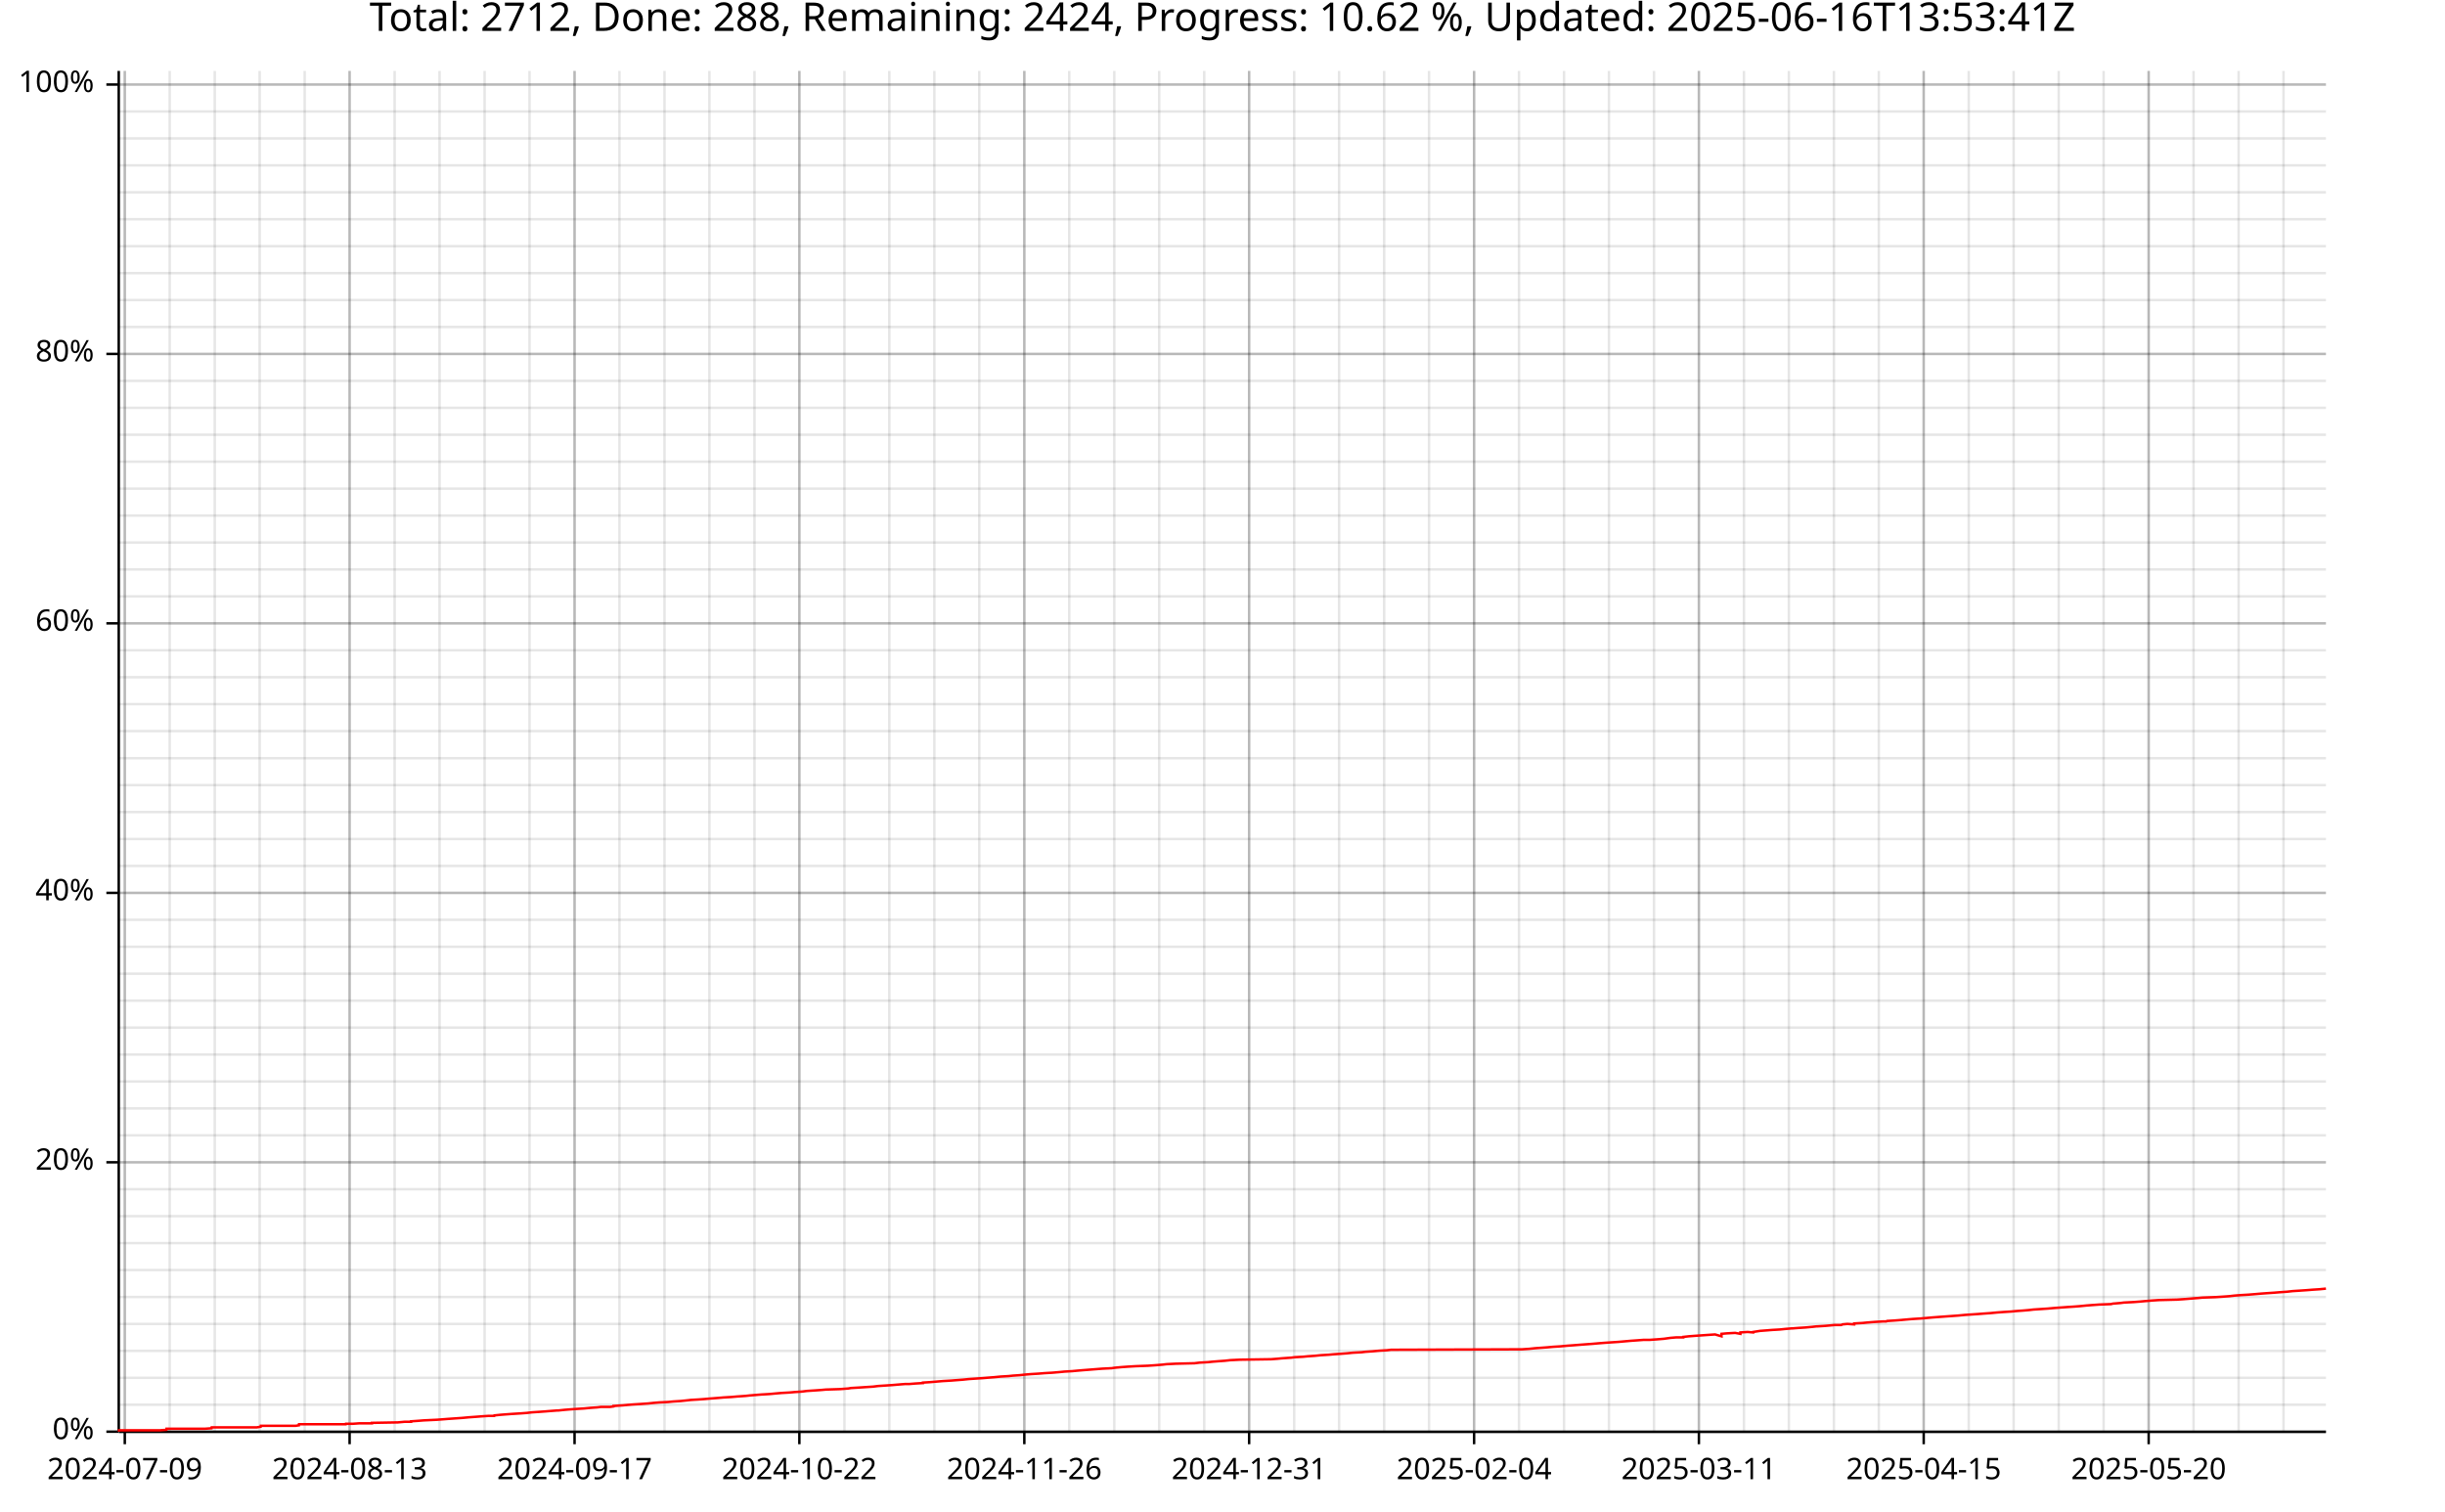
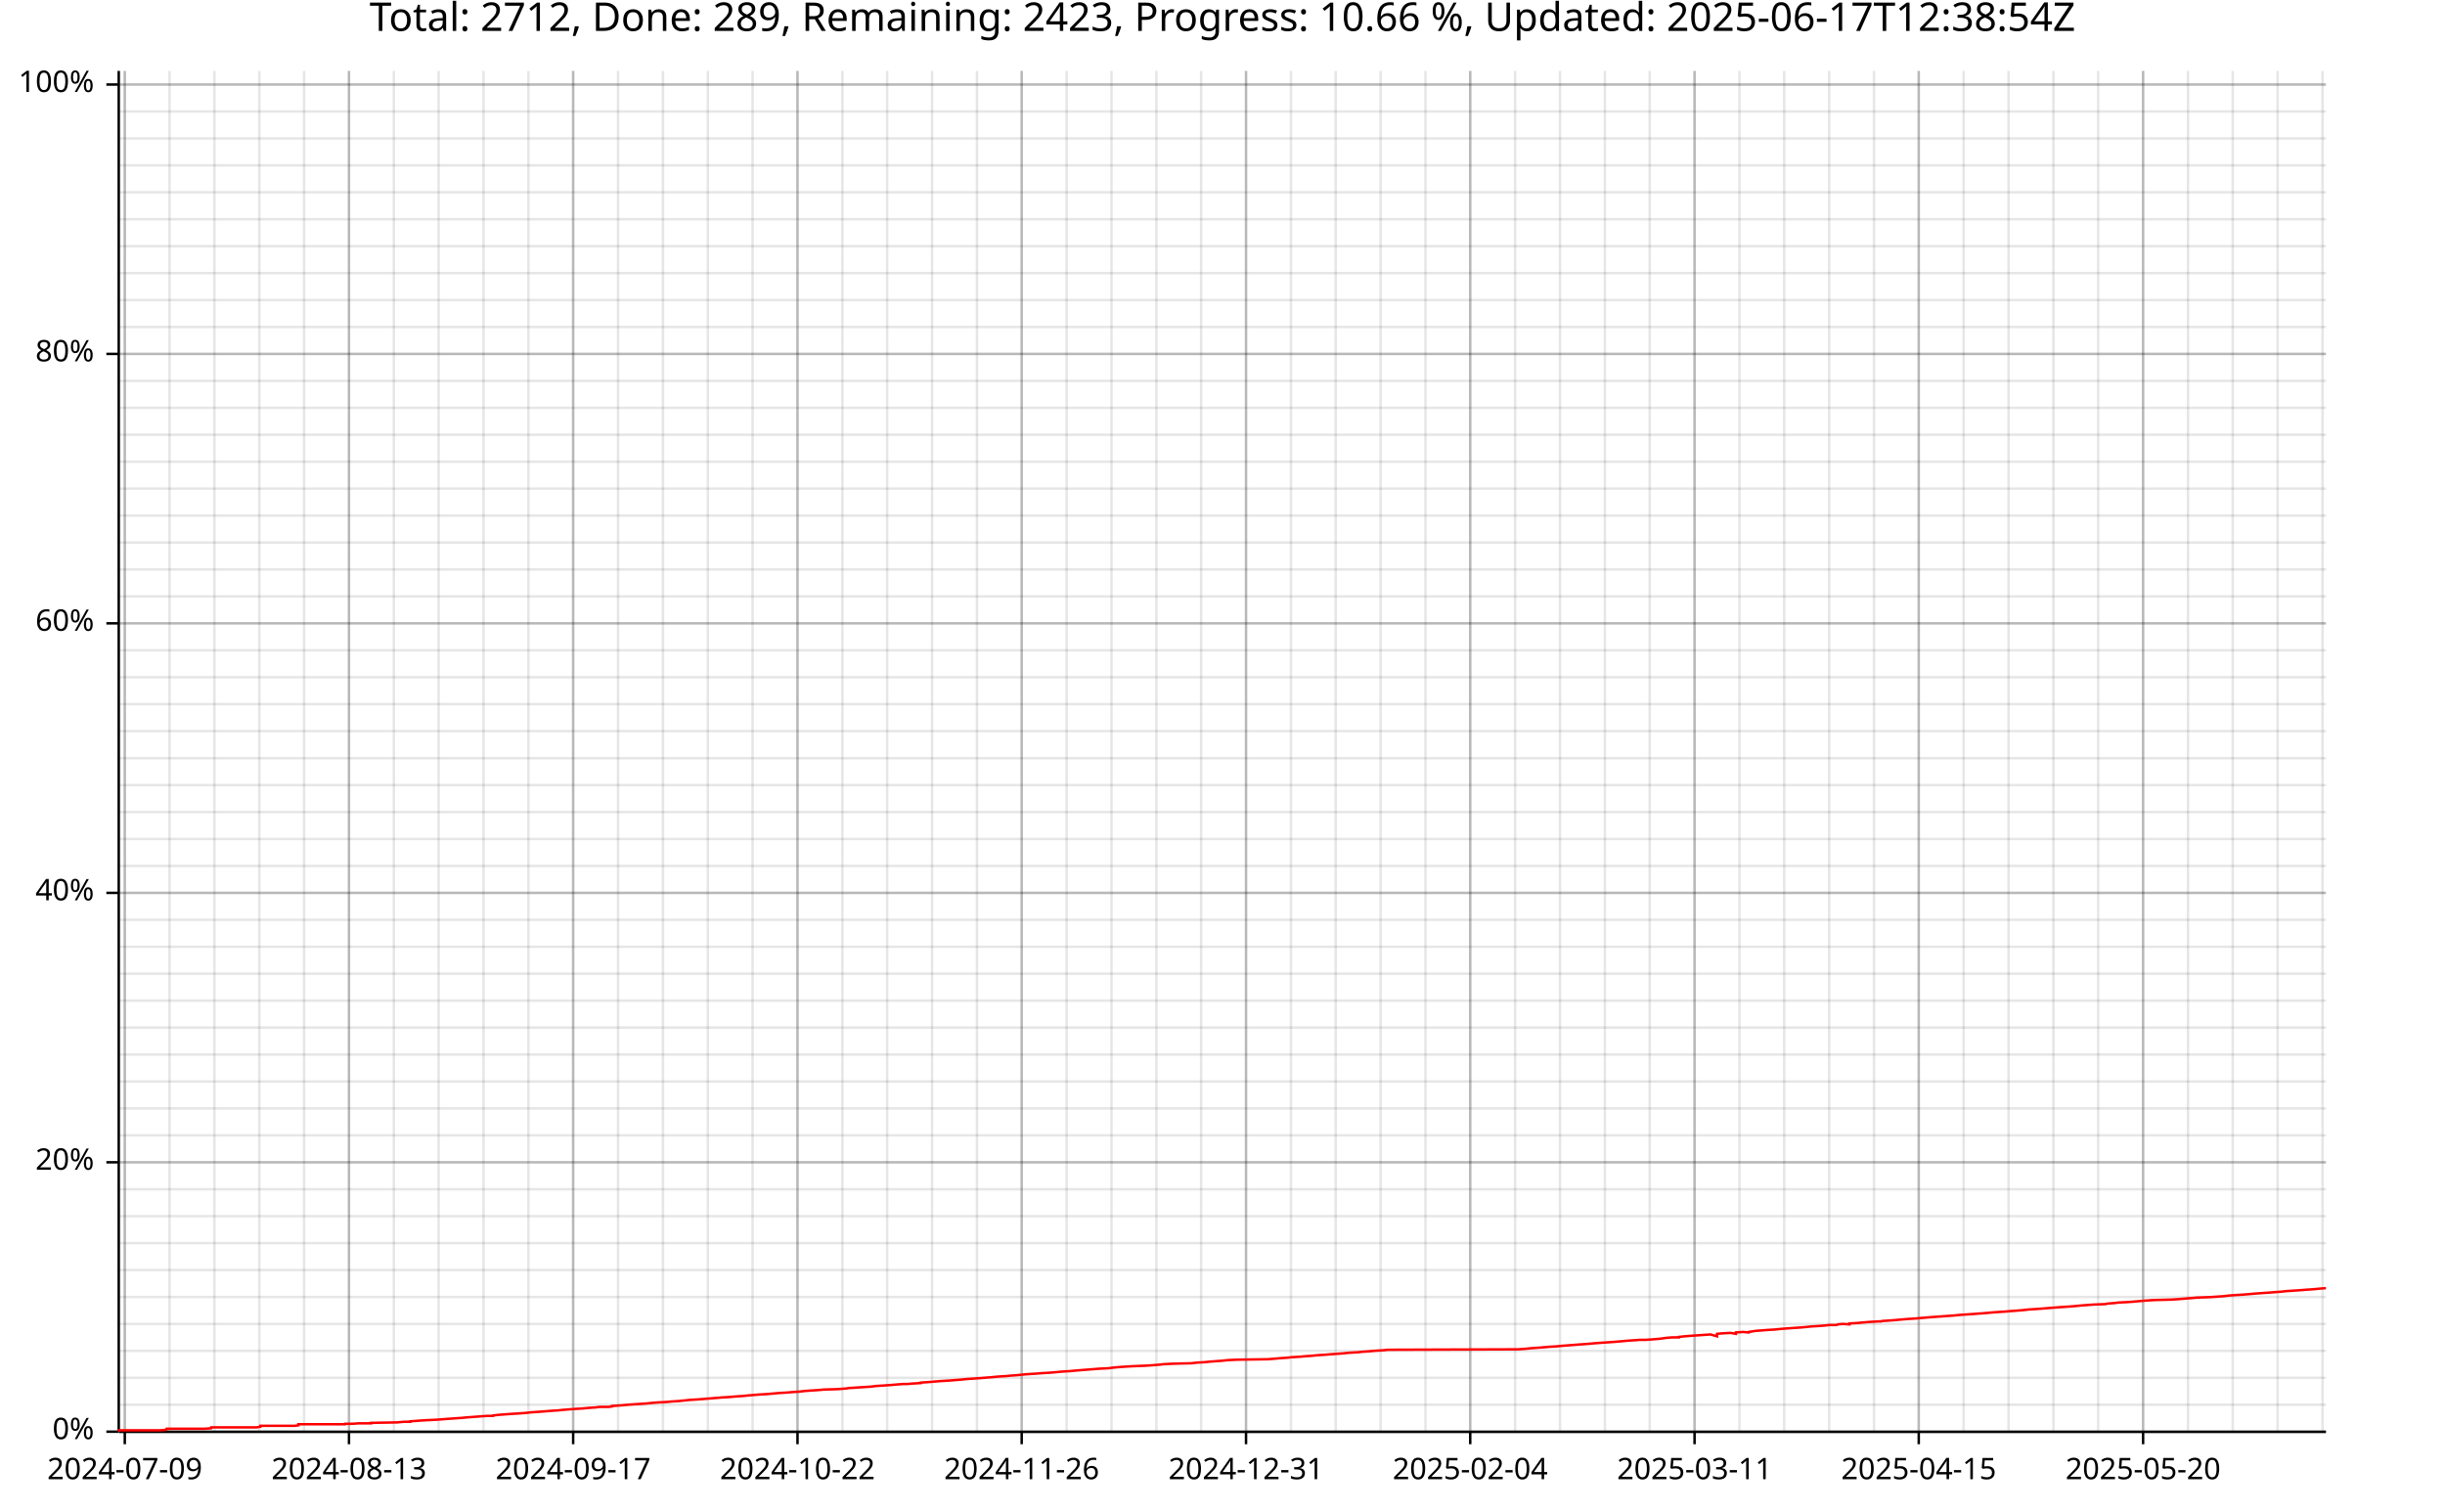
<svg xmlns="http://www.w3.org/2000/svg" width="987" height="610" viewBox="0 0 15792 9760">
  <text x="7896" y="5" dy="0.76em" text-anchor="middle" font-family="sans-serif" font-size="256" opacity="1" fill="#000000">
- Total: 2712, Done: 288, Remaining: 2424, Progress: 10.62 %, Updated: 2025-06-16T13:53:41Z
+ Total: 2712, Done: 289, Remaining: 2423, Progress: 10.66 %, Updated: 2025-06-17T12:38:54Z
</text>
  <line opacity="0.1" stroke="#000000" stroke-width="16" x1="806" y1="9247" x2="806" y2="458" />
-   <line opacity="0.1" stroke="#000000" stroke-width="16" x1="1096" y1="9247" x2="1096" y2="458" />
-   <line opacity="0.1" stroke="#000000" stroke-width="16" x1="1387" y1="9247" x2="1387" y2="458" />
-   <line opacity="0.1" stroke="#000000" stroke-width="16" x1="1677" y1="9247" x2="1677" y2="458" />
-   <line opacity="0.1" stroke="#000000" stroke-width="16" x1="1968" y1="9247" x2="1968" y2="458" />
-   <line opacity="0.1" stroke="#000000" stroke-width="16" x1="2258" y1="9247" x2="2258" y2="458" />
-   <line opacity="0.1" stroke="#000000" stroke-width="16" x1="2549" y1="9247" x2="2549" y2="458" />
-   <line opacity="0.1" stroke="#000000" stroke-width="16" x1="2839" y1="9247" x2="2839" y2="458" />
-   <line opacity="0.1" stroke="#000000" stroke-width="16" x1="3130" y1="9247" x2="3130" y2="458" />
-   <line opacity="0.1" stroke="#000000" stroke-width="16" x1="3420" y1="9247" x2="3420" y2="458" />
-   <line opacity="0.1" stroke="#000000" stroke-width="16" x1="3711" y1="9247" x2="3711" y2="458" />
-   <line opacity="0.1" stroke="#000000" stroke-width="16" x1="4001" y1="9247" x2="4001" y2="458" />
-   <line opacity="0.1" stroke="#000000" stroke-width="16" x1="4292" y1="9247" x2="4292" y2="458" />
-   <line opacity="0.1" stroke="#000000" stroke-width="16" x1="4582" y1="9247" x2="4582" y2="458" />
-   <line opacity="0.1" stroke="#000000" stroke-width="16" x1="4873" y1="9247" x2="4873" y2="458" />
-   <line opacity="0.1" stroke="#000000" stroke-width="16" x1="5163" y1="9247" x2="5163" y2="458" />
-   <line opacity="0.1" stroke="#000000" stroke-width="16" x1="5454" y1="9247" x2="5454" y2="458" />
-   <line opacity="0.1" stroke="#000000" stroke-width="16" x1="5744" y1="9247" x2="5744" y2="458" />
-   <line opacity="0.1" stroke="#000000" stroke-width="16" x1="6035" y1="9247" x2="6035" y2="458" />
-   <line opacity="0.1" stroke="#000000" stroke-width="16" x1="6325" y1="9247" x2="6325" y2="458" />
-   <line opacity="0.1" stroke="#000000" stroke-width="16" x1="6616" y1="9247" x2="6616" y2="458" />
-   <line opacity="0.1" stroke="#000000" stroke-width="16" x1="6906" y1="9247" x2="6906" y2="458" />
-   <line opacity="0.1" stroke="#000000" stroke-width="16" x1="7197" y1="9247" x2="7197" y2="458" />
-   <line opacity="0.1" stroke="#000000" stroke-width="16" x1="7487" y1="9247" x2="7487" y2="458" />
-   <line opacity="0.1" stroke="#000000" stroke-width="16" x1="7778" y1="9247" x2="7778" y2="458" />
-   <line opacity="0.1" stroke="#000000" stroke-width="16" x1="8068" y1="9247" x2="8068" y2="458" />
-   <line opacity="0.1" stroke="#000000" stroke-width="16" x1="8359" y1="9247" x2="8359" y2="458" />
-   <line opacity="0.1" stroke="#000000" stroke-width="16" x1="8649" y1="9247" x2="8649" y2="458" />
-   <line opacity="0.1" stroke="#000000" stroke-width="16" x1="8940" y1="9247" x2="8940" y2="458" />
-   <line opacity="0.1" stroke="#000000" stroke-width="16" x1="9230" y1="9247" x2="9230" y2="458" />
-   <line opacity="0.1" stroke="#000000" stroke-width="16" x1="9521" y1="9247" x2="9521" y2="458" />
-   <line opacity="0.1" stroke="#000000" stroke-width="16" x1="9811" y1="9247" x2="9811" y2="458" />
-   <line opacity="0.1" stroke="#000000" stroke-width="16" x1="10102" y1="9247" x2="10102" y2="458" />
-   <line opacity="0.1" stroke="#000000" stroke-width="16" x1="10392" y1="9247" x2="10392" y2="458" />
-   <line opacity="0.1" stroke="#000000" stroke-width="16" x1="10683" y1="9247" x2="10683" y2="458" />
-   <line opacity="0.1" stroke="#000000" stroke-width="16" x1="10973" y1="9247" x2="10973" y2="458" />
-   <line opacity="0.1" stroke="#000000" stroke-width="16" x1="11264" y1="9247" x2="11264" y2="458" />
-   <line opacity="0.1" stroke="#000000" stroke-width="16" x1="11554" y1="9247" x2="11554" y2="458" />
-   <line opacity="0.1" stroke="#000000" stroke-width="16" x1="11845" y1="9247" x2="11845" y2="458" />
-   <line opacity="0.1" stroke="#000000" stroke-width="16" x1="12135" y1="9247" x2="12135" y2="458" />
-   <line opacity="0.1" stroke="#000000" stroke-width="16" x1="12425" y1="9247" x2="12425" y2="458" />
-   <line opacity="0.1" stroke="#000000" stroke-width="16" x1="12716" y1="9247" x2="12716" y2="458" />
-   <line opacity="0.1" stroke="#000000" stroke-width="16" x1="13006" y1="9247" x2="13006" y2="458" />
-   <line opacity="0.1" stroke="#000000" stroke-width="16" x1="13297" y1="9247" x2="13297" y2="458" />
-   <line opacity="0.1" stroke="#000000" stroke-width="16" x1="13587" y1="9247" x2="13587" y2="458" />
-   <line opacity="0.1" stroke="#000000" stroke-width="16" x1="13878" y1="9247" x2="13878" y2="458" />
-   <line opacity="0.1" stroke="#000000" stroke-width="16" x1="14168" y1="9247" x2="14168" y2="458" />
-   <line opacity="0.1" stroke="#000000" stroke-width="16" x1="14459" y1="9247" x2="14459" y2="458" />
-   <line opacity="0.1" stroke="#000000" stroke-width="16" x1="14749" y1="9247" x2="14749" y2="458" />
+   <line opacity="0.1" stroke="#000000" stroke-width="16" x1="1095" y1="9247" x2="1095" y2="458" />
+   <line opacity="0.1" stroke="#000000" stroke-width="16" x1="1385" y1="9247" x2="1385" y2="458" />
+   <line opacity="0.1" stroke="#000000" stroke-width="16" x1="1675" y1="9247" x2="1675" y2="458" />
+   <line opacity="0.1" stroke="#000000" stroke-width="16" x1="1964" y1="9247" x2="1964" y2="458" />
+   <line opacity="0.1" stroke="#000000" stroke-width="16" x1="2254" y1="9247" x2="2254" y2="458" />
+   <line opacity="0.1" stroke="#000000" stroke-width="16" x1="2544" y1="9247" x2="2544" y2="458" />
+   <line opacity="0.1" stroke="#000000" stroke-width="16" x1="2833" y1="9247" x2="2833" y2="458" />
+   <line opacity="0.1" stroke="#000000" stroke-width="16" x1="3123" y1="9247" x2="3123" y2="458" />
+   <line opacity="0.1" stroke="#000000" stroke-width="16" x1="3413" y1="9247" x2="3413" y2="458" />
+   <line opacity="0.1" stroke="#000000" stroke-width="16" x1="3702" y1="9247" x2="3702" y2="458" />
+   <line opacity="0.1" stroke="#000000" stroke-width="16" x1="3992" y1="9247" x2="3992" y2="458" />
+   <line opacity="0.1" stroke="#000000" stroke-width="16" x1="4282" y1="9247" x2="4282" y2="458" />
+   <line opacity="0.1" stroke="#000000" stroke-width="16" x1="4572" y1="9247" x2="4572" y2="458" />
+   <line opacity="0.1" stroke="#000000" stroke-width="16" x1="4861" y1="9247" x2="4861" y2="458" />
+   <line opacity="0.1" stroke="#000000" stroke-width="16" x1="5151" y1="9247" x2="5151" y2="458" />
+   <line opacity="0.1" stroke="#000000" stroke-width="16" x1="5441" y1="9247" x2="5441" y2="458" />
+   <line opacity="0.1" stroke="#000000" stroke-width="16" x1="5730" y1="9247" x2="5730" y2="458" />
+   <line opacity="0.1" stroke="#000000" stroke-width="16" x1="6020" y1="9247" x2="6020" y2="458" />
+   <line opacity="0.1" stroke="#000000" stroke-width="16" x1="6310" y1="9247" x2="6310" y2="458" />
+   <line opacity="0.1" stroke="#000000" stroke-width="16" x1="6599" y1="9247" x2="6599" y2="458" />
+   <line opacity="0.1" stroke="#000000" stroke-width="16" x1="6889" y1="9247" x2="6889" y2="458" />
+   <line opacity="0.1" stroke="#000000" stroke-width="16" x1="7179" y1="9247" x2="7179" y2="458" />
+   <line opacity="0.1" stroke="#000000" stroke-width="16" x1="7469" y1="9247" x2="7469" y2="458" />
+   <line opacity="0.1" stroke="#000000" stroke-width="16" x1="7758" y1="9247" x2="7758" y2="458" />
+   <line opacity="0.1" stroke="#000000" stroke-width="16" x1="8048" y1="9247" x2="8048" y2="458" />
+   <line opacity="0.1" stroke="#000000" stroke-width="16" x1="8338" y1="9247" x2="8338" y2="458" />
+   <line opacity="0.1" stroke="#000000" stroke-width="16" x1="8627" y1="9247" x2="8627" y2="458" />
+   <line opacity="0.1" stroke="#000000" stroke-width="16" x1="8917" y1="9247" x2="8917" y2="458" />
+   <line opacity="0.1" stroke="#000000" stroke-width="16" x1="9207" y1="9247" x2="9207" y2="458" />
+   <line opacity="0.1" stroke="#000000" stroke-width="16" x1="9496" y1="9247" x2="9496" y2="458" />
+   <line opacity="0.1" stroke="#000000" stroke-width="16" x1="9786" y1="9247" x2="9786" y2="458" />
+   <line opacity="0.1" stroke="#000000" stroke-width="16" x1="10076" y1="9247" x2="10076" y2="458" />
+   <line opacity="0.1" stroke="#000000" stroke-width="16" x1="10366" y1="9247" x2="10366" y2="458" />
+   <line opacity="0.1" stroke="#000000" stroke-width="16" x1="10655" y1="9247" x2="10655" y2="458" />
+   <line opacity="0.1" stroke="#000000" stroke-width="16" x1="10945" y1="9247" x2="10945" y2="458" />
+   <line opacity="0.1" stroke="#000000" stroke-width="16" x1="11235" y1="9247" x2="11235" y2="458" />
+   <line opacity="0.1" stroke="#000000" stroke-width="16" x1="11524" y1="9247" x2="11524" y2="458" />
+   <line opacity="0.1" stroke="#000000" stroke-width="16" x1="11814" y1="9247" x2="11814" y2="458" />
+   <line opacity="0.1" stroke="#000000" stroke-width="16" x1="12104" y1="9247" x2="12104" y2="458" />
+   <line opacity="0.1" stroke="#000000" stroke-width="16" x1="12393" y1="9247" x2="12393" y2="458" />
+   <line opacity="0.1" stroke="#000000" stroke-width="16" x1="12683" y1="9247" x2="12683" y2="458" />
+   <line opacity="0.1" stroke="#000000" stroke-width="16" x1="12973" y1="9247" x2="12973" y2="458" />
+   <line opacity="0.1" stroke="#000000" stroke-width="16" x1="13263" y1="9247" x2="13263" y2="458" />
+   <line opacity="0.1" stroke="#000000" stroke-width="16" x1="13552" y1="9247" x2="13552" y2="458" />
+   <line opacity="0.1" stroke="#000000" stroke-width="16" x1="13842" y1="9247" x2="13842" y2="458" />
+   <line opacity="0.1" stroke="#000000" stroke-width="16" x1="14132" y1="9247" x2="14132" y2="458" />
+   <line opacity="0.1" stroke="#000000" stroke-width="16" x1="14421" y1="9247" x2="14421" y2="458" />
+   <line opacity="0.1" stroke="#000000" stroke-width="16" x1="14711" y1="9247" x2="14711" y2="458" />
+   <line opacity="0.1" stroke="#000000" stroke-width="16" x1="15001" y1="9247" x2="15001" y2="458" />
  <line opacity="0.1" stroke="#000000" stroke-width="16" x1="768" y1="9247" x2="15023" y2="9247" />
  <line opacity="0.1" stroke="#000000" stroke-width="16" x1="768" y1="9073" x2="15023" y2="9073" />
  <line opacity="0.1" stroke="#000000" stroke-width="16" x1="768" y1="8899" x2="15023" y2="8899" />
  <line opacity="0.1" stroke="#000000" stroke-width="16" x1="768" y1="8725" x2="15023" y2="8725" />
  <line opacity="0.1" stroke="#000000" stroke-width="16" x1="768" y1="8551" x2="15023" y2="8551" />
  <line opacity="0.1" stroke="#000000" stroke-width="16" x1="768" y1="8377" x2="15023" y2="8377" />
  <line opacity="0.1" stroke="#000000" stroke-width="16" x1="768" y1="8203" x2="15023" y2="8203" />
  <line opacity="0.1" stroke="#000000" stroke-width="16" x1="768" y1="8029" x2="15023" y2="8029" />
  <line opacity="0.1" stroke="#000000" stroke-width="16" x1="768" y1="7855" x2="15023" y2="7855" />
  <line opacity="0.1" stroke="#000000" stroke-width="16" x1="768" y1="7681" x2="15023" y2="7681" />
  <line opacity="0.1" stroke="#000000" stroke-width="16" x1="768" y1="7507" x2="15023" y2="7507" />
  <line opacity="0.1" stroke="#000000" stroke-width="16" x1="768" y1="7333" x2="15023" y2="7333" />
  <line opacity="0.1" stroke="#000000" stroke-width="16" x1="768" y1="7159" x2="15023" y2="7159" />
  <line opacity="0.1" stroke="#000000" stroke-width="16" x1="768" y1="6985" x2="15023" y2="6985" />
  <line opacity="0.1" stroke="#000000" stroke-width="16" x1="768" y1="6811" x2="15023" y2="6811" />
  <line opacity="0.1" stroke="#000000" stroke-width="16" x1="768" y1="6637" x2="15023" y2="6637" />
  <line opacity="0.1" stroke="#000000" stroke-width="16" x1="768" y1="6463" x2="15023" y2="6463" />
  <line opacity="0.1" stroke="#000000" stroke-width="16" x1="768" y1="6289" x2="15023" y2="6289" />
  <line opacity="0.1" stroke="#000000" stroke-width="16" x1="768" y1="6115" x2="15023" y2="6115" />
  <line opacity="0.1" stroke="#000000" stroke-width="16" x1="768" y1="5941" x2="15023" y2="5941" />
  <line opacity="0.1" stroke="#000000" stroke-width="16" x1="768" y1="5767" x2="15023" y2="5767" />
  <line opacity="0.1" stroke="#000000" stroke-width="16" x1="768" y1="5593" x2="15023" y2="5593" />
  <line opacity="0.1" stroke="#000000" stroke-width="16" x1="768" y1="5419" x2="15023" y2="5419" />
  <line opacity="0.1" stroke="#000000" stroke-width="16" x1="768" y1="5245" x2="15023" y2="5245" />
  <line opacity="0.1" stroke="#000000" stroke-width="16" x1="768" y1="5071" x2="15023" y2="5071" />
  <line opacity="0.1" stroke="#000000" stroke-width="16" x1="768" y1="4897" x2="15023" y2="4897" />
  <line opacity="0.1" stroke="#000000" stroke-width="16" x1="768" y1="4722" x2="15023" y2="4722" />
  <line opacity="0.1" stroke="#000000" stroke-width="16" x1="768" y1="4548" x2="15023" y2="4548" />
  <line opacity="0.1" stroke="#000000" stroke-width="16" x1="768" y1="4374" x2="15023" y2="4374" />
  <line opacity="0.1" stroke="#000000" stroke-width="16" x1="768" y1="4200" x2="15023" y2="4200" />
  <line opacity="0.1" stroke="#000000" stroke-width="16" x1="768" y1="4026" x2="15023" y2="4026" />
  <line opacity="0.1" stroke="#000000" stroke-width="16" x1="768" y1="3852" x2="15023" y2="3852" />
  <line opacity="0.1" stroke="#000000" stroke-width="16" x1="768" y1="3678" x2="15023" y2="3678" />
  <line opacity="0.1" stroke="#000000" stroke-width="16" x1="768" y1="3504" x2="15023" y2="3504" />
  <line opacity="0.1" stroke="#000000" stroke-width="16" x1="768" y1="3330" x2="15023" y2="3330" />
  <line opacity="0.1" stroke="#000000" stroke-width="16" x1="768" y1="3156" x2="15023" y2="3156" />
  <line opacity="0.1" stroke="#000000" stroke-width="16" x1="768" y1="2982" x2="15023" y2="2982" />
  <line opacity="0.1" stroke="#000000" stroke-width="16" x1="768" y1="2808" x2="15023" y2="2808" />
  <line opacity="0.1" stroke="#000000" stroke-width="16" x1="768" y1="2634" x2="15023" y2="2634" />
  <line opacity="0.1" stroke="#000000" stroke-width="16" x1="768" y1="2460" x2="15023" y2="2460" />
  <line opacity="0.1" stroke="#000000" stroke-width="16" x1="768" y1="2286" x2="15023" y2="2286" />
  <line opacity="0.1" stroke="#000000" stroke-width="16" x1="768" y1="2112" x2="15023" y2="2112" />
  <line opacity="0.1" stroke="#000000" stroke-width="16" x1="768" y1="1938" x2="15023" y2="1938" />
  <line opacity="0.1" stroke="#000000" stroke-width="16" x1="768" y1="1764" x2="15023" y2="1764" />
  <line opacity="0.1" stroke="#000000" stroke-width="16" x1="768" y1="1590" x2="15023" y2="1590" />
  <line opacity="0.1" stroke="#000000" stroke-width="16" x1="768" y1="1416" x2="15023" y2="1416" />
  <line opacity="0.1" stroke="#000000" stroke-width="16" x1="768" y1="1242" x2="15023" y2="1242" />
  <line opacity="0.1" stroke="#000000" stroke-width="16" x1="768" y1="1068" x2="15023" y2="1068" />
  <line opacity="0.1" stroke="#000000" stroke-width="16" x1="768" y1="894" x2="15023" y2="894" />
  <line opacity="0.1" stroke="#000000" stroke-width="16" x1="768" y1="720" x2="15023" y2="720" />
  <line opacity="0.1" stroke="#000000" stroke-width="16" x1="768" y1="546" x2="15023" y2="546" />
  <line opacity="0.2" stroke="#000000" stroke-width="16" x1="806" y1="9247" x2="806" y2="458" />
-   <line opacity="0.2" stroke="#000000" stroke-width="16" x1="2258" y1="9247" x2="2258" y2="458" />
-   <line opacity="0.2" stroke="#000000" stroke-width="16" x1="3711" y1="9247" x2="3711" y2="458" />
-   <line opacity="0.2" stroke="#000000" stroke-width="16" x1="5163" y1="9247" x2="5163" y2="458" />
-   <line opacity="0.2" stroke="#000000" stroke-width="16" x1="6616" y1="9247" x2="6616" y2="458" />
-   <line opacity="0.2" stroke="#000000" stroke-width="16" x1="8068" y1="9247" x2="8068" y2="458" />
-   <line opacity="0.2" stroke="#000000" stroke-width="16" x1="9521" y1="9247" x2="9521" y2="458" />
-   <line opacity="0.2" stroke="#000000" stroke-width="16" x1="10973" y1="9247" x2="10973" y2="458" />
-   <line opacity="0.2" stroke="#000000" stroke-width="16" x1="12425" y1="9247" x2="12425" y2="458" />
-   <line opacity="0.2" stroke="#000000" stroke-width="16" x1="13878" y1="9247" x2="13878" y2="458" />
+   <line opacity="0.2" stroke="#000000" stroke-width="16" x1="2254" y1="9247" x2="2254" y2="458" />
+   <line opacity="0.2" stroke="#000000" stroke-width="16" x1="3702" y1="9247" x2="3702" y2="458" />
+   <line opacity="0.2" stroke="#000000" stroke-width="16" x1="5151" y1="9247" x2="5151" y2="458" />
+   <line opacity="0.2" stroke="#000000" stroke-width="16" x1="6599" y1="9247" x2="6599" y2="458" />
+   <line opacity="0.2" stroke="#000000" stroke-width="16" x1="8048" y1="9247" x2="8048" y2="458" />
+   <line opacity="0.2" stroke="#000000" stroke-width="16" x1="9496" y1="9247" x2="9496" y2="458" />
+   <line opacity="0.2" stroke="#000000" stroke-width="16" x1="10945" y1="9247" x2="10945" y2="458" />
+   <line opacity="0.2" stroke="#000000" stroke-width="16" x1="12393" y1="9247" x2="12393" y2="458" />
+   <line opacity="0.2" stroke="#000000" stroke-width="16" x1="13842" y1="9247" x2="13842" y2="458" />
  <line opacity="0.2" stroke="#000000" stroke-width="16" x1="768" y1="9247" x2="15023" y2="9247" />
  <line opacity="0.2" stroke="#000000" stroke-width="16" x1="768" y1="7507" x2="15023" y2="7507" />
  <line opacity="0.2" stroke="#000000" stroke-width="16" x1="768" y1="5767" x2="15023" y2="5767" />
  <line opacity="0.2" stroke="#000000" stroke-width="16" x1="768" y1="4026" x2="15023" y2="4026" />
  <line opacity="0.2" stroke="#000000" stroke-width="16" x1="768" y1="2286" x2="15023" y2="2286" />
  <line opacity="0.2" stroke="#000000" stroke-width="16" x1="768" y1="546" x2="15023" y2="546" />
  <polyline fill="none" opacity="1" stroke="#000000" stroke-width="16" points="767,458 767,9247 " />
  <text x="608" y="9247" dy="0.5ex" text-anchor="end" font-family="sans-serif" font-size="192" opacity="1" fill="#000000">
0%
</text>
  <polyline fill="none" opacity="1" stroke="#000000" stroke-width="16" points="687,9247 767,9247 " />
  <text x="608" y="7507" dy="0.5ex" text-anchor="end" font-family="sans-serif" font-size="192" opacity="1" fill="#000000">
20%
</text>
  <polyline fill="none" opacity="1" stroke="#000000" stroke-width="16" points="687,7507 767,7507 " />
  <text x="608" y="5767" dy="0.5ex" text-anchor="end" font-family="sans-serif" font-size="192" opacity="1" fill="#000000">
40%
</text>
  <polyline fill="none" opacity="1" stroke="#000000" stroke-width="16" points="687,5767 767,5767 " />
  <text x="608" y="4026" dy="0.5ex" text-anchor="end" font-family="sans-serif" font-size="192" opacity="1" fill="#000000">
60%
</text>
  <polyline fill="none" opacity="1" stroke="#000000" stroke-width="16" points="687,4026 767,4026 " />
  <text x="608" y="2286" dy="0.5ex" text-anchor="end" font-family="sans-serif" font-size="192" opacity="1" fill="#000000">
80%
</text>
  <polyline fill="none" opacity="1" stroke="#000000" stroke-width="16" points="687,2286 767,2286 " />
  <text x="608" y="546" dy="0.5ex" text-anchor="end" font-family="sans-serif" font-size="192" opacity="1" fill="#000000">
100%
</text>
  <polyline fill="none" opacity="1" stroke="#000000" stroke-width="16" points="687,546 767,546 " />
  <polyline fill="none" opacity="1" stroke="#000000" stroke-width="16" points="768,9248 15023,9248 " />
  <text x="806" y="9408" dy="0.76em" text-anchor="middle" font-family="sans-serif" font-size="192" opacity="1" fill="#000000">
2024-07-09
</text>
  <polyline fill="none" opacity="1" stroke="#000000" stroke-width="16" points="806,9248 806,9328 " />
-   <text x="2258" y="9408" dy="0.76em" text-anchor="middle" font-family="sans-serif" font-size="192" opacity="1" fill="#000000">
+   <text x="2254" y="9408" dy="0.76em" text-anchor="middle" font-family="sans-serif" font-size="192" opacity="1" fill="#000000">
2024-08-13
</text>
-   <polyline fill="none" opacity="1" stroke="#000000" stroke-width="16" points="2258,9248 2258,9328 " />
-   <text x="3711" y="9408" dy="0.76em" text-anchor="middle" font-family="sans-serif" font-size="192" opacity="1" fill="#000000">
+   <polyline fill="none" opacity="1" stroke="#000000" stroke-width="16" points="2254,9248 2254,9328 " />
+   <text x="3702" y="9408" dy="0.76em" text-anchor="middle" font-family="sans-serif" font-size="192" opacity="1" fill="#000000">
2024-09-17
</text>
-   <polyline fill="none" opacity="1" stroke="#000000" stroke-width="16" points="3711,9248 3711,9328 " />
-   <text x="5163" y="9408" dy="0.76em" text-anchor="middle" font-family="sans-serif" font-size="192" opacity="1" fill="#000000">
+   <polyline fill="none" opacity="1" stroke="#000000" stroke-width="16" points="3702,9248 3702,9328 " />
+   <text x="5151" y="9408" dy="0.76em" text-anchor="middle" font-family="sans-serif" font-size="192" opacity="1" fill="#000000">
2024-10-22
</text>
-   <polyline fill="none" opacity="1" stroke="#000000" stroke-width="16" points="5163,9248 5163,9328 " />
-   <text x="6616" y="9408" dy="0.76em" text-anchor="middle" font-family="sans-serif" font-size="192" opacity="1" fill="#000000">
+   <polyline fill="none" opacity="1" stroke="#000000" stroke-width="16" points="5151,9248 5151,9328 " />
+   <text x="6599" y="9408" dy="0.76em" text-anchor="middle" font-family="sans-serif" font-size="192" opacity="1" fill="#000000">
2024-11-26
</text>
-   <polyline fill="none" opacity="1" stroke="#000000" stroke-width="16" points="6616,9248 6616,9328 " />
-   <text x="8068" y="9408" dy="0.76em" text-anchor="middle" font-family="sans-serif" font-size="192" opacity="1" fill="#000000">
+   <polyline fill="none" opacity="1" stroke="#000000" stroke-width="16" points="6599,9248 6599,9328 " />
+   <text x="8048" y="9408" dy="0.76em" text-anchor="middle" font-family="sans-serif" font-size="192" opacity="1" fill="#000000">
2024-12-31
</text>
-   <polyline fill="none" opacity="1" stroke="#000000" stroke-width="16" points="8068,9248 8068,9328 " />
-   <text x="9521" y="9408" dy="0.76em" text-anchor="middle" font-family="sans-serif" font-size="192" opacity="1" fill="#000000">
+   <polyline fill="none" opacity="1" stroke="#000000" stroke-width="16" points="8048,9248 8048,9328 " />
+   <text x="9496" y="9408" dy="0.76em" text-anchor="middle" font-family="sans-serif" font-size="192" opacity="1" fill="#000000">
2025-02-04
</text>
-   <polyline fill="none" opacity="1" stroke="#000000" stroke-width="16" points="9521,9248 9521,9328 " />
-   <text x="10973" y="9408" dy="0.76em" text-anchor="middle" font-family="sans-serif" font-size="192" opacity="1" fill="#000000">
+   <polyline fill="none" opacity="1" stroke="#000000" stroke-width="16" points="9496,9248 9496,9328 " />
+   <text x="10945" y="9408" dy="0.76em" text-anchor="middle" font-family="sans-serif" font-size="192" opacity="1" fill="#000000">
2025-03-11
</text>
-   <polyline fill="none" opacity="1" stroke="#000000" stroke-width="16" points="10973,9248 10973,9328 " />
-   <text x="12425" y="9408" dy="0.76em" text-anchor="middle" font-family="sans-serif" font-size="192" opacity="1" fill="#000000">
+   <polyline fill="none" opacity="1" stroke="#000000" stroke-width="16" points="10945,9248 10945,9328 " />
+   <text x="12393" y="9408" dy="0.76em" text-anchor="middle" font-family="sans-serif" font-size="192" opacity="1" fill="#000000">
2025-04-15
</text>
-   <polyline fill="none" opacity="1" stroke="#000000" stroke-width="16" points="12425,9248 12425,9328 " />
-   <text x="13878" y="9408" dy="0.76em" text-anchor="middle" font-family="sans-serif" font-size="192" opacity="1" fill="#000000">
+   <polyline fill="none" opacity="1" stroke="#000000" stroke-width="16" points="12393,9248 12393,9328 " />
+   <text x="13842" y="9408" dy="0.76em" text-anchor="middle" font-family="sans-serif" font-size="192" opacity="1" fill="#000000">
2025-05-20
</text>
-   <polyline fill="none" opacity="1" stroke="#000000" stroke-width="16" points="13878,9248 13878,9328 " />
-   <polyline fill="none" opacity="1" stroke="#FF0000" stroke-width="16" points="768,9247 768,9244 769,9241 769,9238 826,9238 867,9238 909,9238 953,9238 992,9238 1034,9238 1075,9235 1075,9235 1076,9231 1076,9231 1076,9228 1119,9228 1160,9228 1161,9228 1202,9228 1243,9228 1322,9228 1323,9228 1366,9225 1366,9222 1367,9219 1409,9219 1451,9219 1528,9219 1528,9219 1573,9219 1659,9219 1659,9219 1684,9215 1685,9212 1685,9212 1685,9209 1699,9209 1699,9209 1741,9209 1784,9209 1824,9209 1865,9209 1909,9209 1930,9206 1930,9203 1931,9199 1990,9199 2033,9199 2073,9199 2113,9199 2113,9199 2113,9199 2156,9199 2192,9199 2192,9199 2233,9199 2234,9196 2234,9196 2234,9196 2279,9196 2321,9193 2321,9193 2356,9193 2402,9193 2402,9190 2402,9190 2569,9187 2570,9187 2613,9183 2613,9183 2655,9183 2655,9180 2655,9180 2699,9177 2699,9177 2737,9174 2737,9174 2821,9170 2821,9170 2821,9170 2861,9167 2861,9167 2899,9164 2900,9164 2943,9161 2943,9161 2986,9158 2986,9158 3029,9154 3029,9154 3071,9151 3071,9151 3109,9148 3109,9148 3109,9148 3155,9145 3155,9145 3191,9145 3192,9145 3193,9142 3193,9142 3231,9138 3231,9138 3270,9135 3270,9135 3311,9132 3311,9132 3360,9129 3360,9129 3401,9126 3401,9126 3436,9122 3436,9122 3482,9119 3482,9119 3523,9116 3523,9116 3560,9113 3560,9113 3599,9110 3599,9110 3607,9110 3645,9106 3645,9106 3681,9103 3681,9103 3723,9100 3723,9100 3773,9097 3773,9097 3814,9093 3814,9093 3858,9090 3858,9090 3858,9090 3881,9087 3881,9087 3940,9087 3962,9084 3962,9084 3962,9081 3962,9081 4022,9077 4022,9077 4054,9074 4054,9074 4091,9071 4092,9071 4141,9068 4141,9068 4183,9065 4183,9065 4184,9065 4222,9061 4222,9061 4258,9058 4258,9058 4318,9055 4318,9055 4348,9052 4348,9052 4397,9049 4397,9049 4435,9045 4435,9045 4462,9042 4462,9042 4512,9039 4512,9039 4553,9036 4553,9036 4587,9033 4587,9033 4639,9029 4639,9029 4673,9026 4673,9026 4725,9023 4725,9023 4758,9020 4758,9020 4816,9016 4816,9016 4843,9013 4843,9013 4880,9010 4880,9010 4880,9010 4880,9010 4880,9010 4880,9010 4917,9007 4917,9007 4969,9004 4969,9004 5012,9000 5012,9000 5047,8997 5047,8997 5100,8994 5100,8994 5134,8991 5134,8991 5180,8988 5180,8988 5211,8984 5211,8984 5257,8981 5301,8978 5301,8978 5334,8975 5427,8972 5427,8972 5479,8968 5497,8965 5548,8962 5593,8959 5640,8956 5672,8952 5718,8949 5763,8946 5763,8946 5798,8943 5798,8943 5847,8939 5847,8939 5874,8939 5911,8936 5911,8936 5961,8933 5961,8933 5961,8930 5961,8930 6008,8927 6008,8927 6055,8923 6055,8923 6091,8920 6091,8920 6143,8917 6143,8917 6181,8914 6181,8914 6220,8911 6220,8911 6258,8907 6258,8907 6303,8904 6303,8904 6348,8901 6348,8901 6384,8898 6384,8898 6422,8895 6422,8895 6463,8891 6463,8891 6514,8888 6514,8888 6542,8885 6542,8885 6586,8882 6586,8882 6623,8878 6623,8878 6660,8875 6660,8875 6709,8872 6709,8872 6745,8869 6745,8869 6797,8866 6797,8866 6844,8862 6844,8862 6874,8859 6874,8859 6925,8856 6925,8856 6957,8853 6957,8853 6992,8850 6992,8850 7043,8846 7043,8846 7081,8843 7081,8843 7119,8840 7119,8840 7180,8837 7180,8837 7200,8834 7200,8834 7243,8830 7243,8830 7285,8827 7285,8827 7336,8824 7336,8824 7415,8821 7415,8821 7459,8818 7459,8818 7509,8814 7509,8814 7534,8811 7534,8811 7593,8808 7593,8808 7715,8805 7715,8805 7748,8801 7748,8801 7802,8798 7802,8798 7831,8795 7831,8795 7869,8792 7869,8792 7911,8789 7911,8789 7947,8785 7947,8785 8010,8782 8010,8782 8210,8779 8210,8779 8250,8776 8281,8773 8281,8773 8340,8769 8340,8769 8362,8766 8362,8766 8417,8763 8417,8763 8447,8760 8447,8760 8492,8757 8492,8757 8531,8753 8531,8753 8583,8750 8583,8750 8615,8747 8615,8747 8615,8747 8615,8747 8660,8744 8660,8744 8699,8741 8699,8741 8737,8737 8737,8737 8794,8734 8794,8734 8820,8731 8820,8731 8864,8728 8908,8724 8908,8724 8959,8721 8959,8721 8985,8718 8985,8718 9831,8715 9831,8715 9876,8712 9876,8712 9914,8708 9914,8708 9956,8705 9956,8705 9997,8702 9997,8702 9997,8702 9997,8702 10029,8699 10029,8699 10078,8696 10078,8696 10121,8692 10121,8692 10162,8689 10162,8689 10200,8686 10200,8686 10239,8683 10239,8683 10281,8680 10281,8680 10327,8676 10327,8676 10365,8673 10365,8673 10409,8670 10409,8670 10454,8667 10454,8667 10488,8664 10488,8664 10533,8660 10533,8660 10576,8657 10576,8657 10616,8654 10616,8654 10655,8654 10655,8654 10698,8651 10699,8651 10747,8647 10747,8647 10790,8641 10790,8641 10827,8638 10827,8638 10872,8638 10872,8638 10872,8635 10908,8631 10908,8631 10947,8628 10947,8628 10990,8625 10990,8625 11033,8622 11033,8622 11077,8619 11077,8619 11119,8631 11119,8631 11119,8615 11153,8612 11153,8612 11207,8609 11207,8609 11241,8615 11241,8615 11241,8606 11288,8603 11288,8603 11288,8603 11323,8606 11323,8603 11323,8603 11368,8596 11408,8593 11408,8593 11444,8590 11444,8590 11496,8587 11496,8587 11535,8583 11535,8583 11571,8580 11571,8580 11575,8580 11576,8580 11576,8580 11614,8577 11614,8577 11661,8574 11661,8574 11704,8570 11704,8570 11731,8567 11731,8567 11735,8567 11735,8567 11735,8567 11783,8564 11783,8564 11818,8561 11818,8561 11850,8558 11850,8558 11891,8558 11892,8558 11901,8554 11901,8554 11932,8551 11932,8551 11975,8554 11976,8554 11976,8548 12029,8545 12029,8545 12060,8542 12060,8542 12060,8542 12109,8538 12109,8538 12161,8535 12183,8535 12183,8535 12183,8535 12183,8535 12188,8532 12188,8532 12236,8529 12236,8529 12275,8526 12275,8526 12319,8522 12319,8522 12355,8519 12355,8519 12404,8516 12404,8516 12438,8513 12438,8513 12483,8509 12483,8509 12523,8506 12523,8506 12564,8503 12564,8503 12606,8500 12606,8500 12648,8497 12648,8497 12689,8493 12689,8493 12733,8490 12733,8490 12777,8487 12777,8487 12816,8484 12816,8484 12858,8481 12858,8481 12900,8477 12900,8477 12941,8474 12941,8474 12990,8471 12990,8471 13021,8468 13021,8468 13064,8465 13064,8465 13110,8461 13110,8461 13134,8458 13135,8458 13181,8455 13182,8455 13226,8452 13226,8452 13259,8449 13259,8449 13311,8445 13311,8445 13353,8442 13353,8442 13399,8439 13399,8439 13437,8436 13437,8436 13477,8432 13477,8432 13516,8429 13516,8429 13517,8429 13558,8426 13558,8426 13635,8423 13635,8423 13646,8420 13646,8420 13695,8416 13695,8416 13718,8413 13718,8413 13779,8410 13779,8410 13819,8407 13819,8407 13851,8404 13851,8404 13899,8400 13899,8400 13944,8397 13944,8397 14061,8394 14061,8394 14106,8391 14106,8391 14143,8388 14143,8388 14193,8384 14194,8384 14226,8381 14226,8381 14310,8378 14310,8378 14356,8375 14356,8375 14398,8372 14398,8372 14433,8368 14433,8368 14472,8365 14472,8365 14523,8362 14523,8362 14560,8359 14560,8359 14606,8355 14606,8355 14648,8352 14648,8352 14692,8349 14692,8349 14728,8346 14729,8346 14772,8343 14772,8343 14808,8339 14808,8339 14855,8336 14855,8336 14899,8333 14899,8333 14936,8330 14936,8330 14982,8327 14982,8327 15023,8323 " />
+   <polyline fill="none" opacity="1" stroke="#000000" stroke-width="16" points="13842,9248 13842,9328 " />
+   <polyline fill="none" opacity="1" stroke="#FF0000" stroke-width="16" points="768,9247 768,9244 769,9241 769,9238 826,9238 867,9238 908,9238 952,9238 992,9238 1033,9238 1074,9235 1074,9235 1075,9231 1075,9231 1076,9228 1118,9228 1159,9228 1160,9228 1201,9228 1242,9228 1321,9228 1321,9228 1364,9225 1365,9222 1365,9219 1407,9219 1449,9219 1526,9219 1526,9219 1571,9219 1657,9219 1657,9219 1682,9215 1682,9212 1682,9212 1682,9209 1697,9209 1697,9209 1738,9209 1781,9209 1821,9209 1862,9209 1906,9209 1927,9206 1927,9203 1927,9199 1986,9199 2029,9199 2069,9199 2109,9199 2109,9199 2110,9199 2152,9199 2188,9199 2188,9199 2229,9199 2230,9196 2230,9196 2230,9196 2275,9196 2317,9193 2317,9193 2351,9193 2397,9193 2397,9190 2397,9190 2565,9187 2565,9187 2608,9183 2608,9183 2650,9183 2650,9180 2650,9180 2693,9177 2693,9177 2731,9174 2731,9174 2815,9170 2815,9170 2815,9170 2855,9167 2855,9167 2894,9164 2894,9164 2937,9161 2937,9161 2980,9158 2980,9158 3023,9154 3023,9154 3065,9151 3065,9151 3102,9148 3102,9148 3102,9148 3148,9145 3148,9145 3184,9145 3185,9145 3186,9142 3186,9142 3224,9138 3224,9138 3263,9135 3263,9135 3304,9132 3304,9132 3353,9129 3353,9129 3394,9126 3394,9126 3428,9122 3428,9122 3474,9119 3474,9119 3515,9116 3515,9116 3552,9113 3553,9113 3591,9110 3592,9110 3599,9110 3637,9106 3637,9106 3673,9103 3673,9103 3714,9100 3714,9100 3764,9097 3764,9097 3806,9093 3806,9093 3850,9090 3850,9090 3850,9090 3872,9087 3872,9087 3931,9087 3953,9084 3953,9084 3953,9081 3953,9081 4013,9077 4013,9077 4045,9074 4045,9074 4082,9071 4082,9071 4131,9068 4131,9068 4174,9065 4174,9065 4174,9065 4213,9061 4213,9061 4249,9058 4249,9058 4308,9055 4308,9055 4338,9052 4338,9052 4387,9049 4387,9049 4425,9045 4425,9045 4452,9042 4452,9042 4502,9039 4502,9039 4542,9036 4542,9036 4577,9033 4577,9033 4628,9029 4628,9029 4662,9026 4662,9026 4714,9023 4714,9023 4747,9020 4747,9020 4805,9016 4805,9016 4832,9013 4832,9013 4869,9010 4869,9010 4869,9010 4869,9010 4869,9010 4869,9010 4905,9007 4905,9007 4957,9004 4957,9004 5000,9000 5000,9000 5035,8997 5035,8997 5088,8994 5088,8994 5121,8991 5122,8991 5168,8988 5168,8988 5199,8984 5199,8984 5244,8981 5288,8978 5288,8978 5321,8975 5415,8972 5415,8972 5466,8968 5484,8965 5535,8962 5580,8959 5626,8956 5658,8952 5704,8949 5749,8946 5749,8946 5784,8943 5784,8943 5833,8939 5833,8939 5860,8939 5897,8936 5897,8936 5947,8933 5947,8933 5947,8930 5947,8930 5993,8927 5993,8927 6041,8923 6041,8923 6077,8920 6077,8920 6128,8917 6128,8917 6166,8914 6166,8914 6205,8911 6205,8911 6242,8907 6242,8907 6288,8904 6288,8904 6333,8901 6333,8901 6368,8898 6368,8898 6407,8895 6407,8895 6447,8891 6447,8891 6498,8888 6498,8888 6526,8885 6526,8885 6570,8882 6570,8882 6607,8878 6607,8878 6644,8875 6644,8875 6692,8872 6692,8872 6729,8869 6729,8869 6781,8866 6781,8866 6828,8862 6828,8862 6857,8859 6857,8859 6908,8856 6908,8856 6940,8853 6940,8853 6975,8850 6975,8850 7025,8846 7025,8846 7064,8843 7064,8843 7102,8840 7102,8840 7163,8837 7163,8837 7182,8834 7182,8834 7225,8830 7225,8830 7267,8827 7267,8827 7318,8824 7318,8824 7396,8821 7396,8821 7441,8818 7441,8818 7491,8814 7491,8814 7516,8811 7516,8811 7575,8808 7575,8808 7696,8805 7696,8805 7729,8801 7729,8801 7782,8798 7782,8798 7811,8795 7811,8795 7849,8792 7849,8792 7892,8789 7892,8789 7927,8785 7927,8785 7990,8782 7990,8782 8189,8779 8189,8779 8229,8776 8260,8773 8260,8773 8319,8769 8319,8769 8341,8766 8342,8766 8396,8763 8396,8763 8426,8760 8426,8760 8471,8757 8471,8757 8510,8753 8510,8753 8561,8750 8561,8750 8593,8747 8593,8747 8593,8747 8593,8747 8638,8744 8638,8744 8677,8741 8677,8741 8715,8737 8715,8737 8772,8734 8772,8734 8798,8731 8798,8731 8842,8728 8886,8724 8886,8724 8937,8721 8937,8721 8963,8718 8963,8718 9806,8715 9806,8715 9851,8712 9851,8712 9888,8708 9888,8708 9931,8705 9931,8705 9971,8702 9971,8702 9971,8702 9971,8702 10004,8699 10004,8699 10053,8696 10053,8696 10095,8692 10095,8692 10136,8689 10136,8689 10174,8686 10174,8686 10213,8683 10213,8683 10255,8680 10255,8680 10300,8676 10300,8676 10339,8673 10339,8673 10383,8670 10383,8670 10427,8667 10427,8667 10462,8664 10462,8664 10506,8660 10506,8660 10549,8657 10549,8657 10589,8654 10589,8654 10628,8654 10628,8654 10671,8651 10671,8651 10719,8647 10719,8647 10763,8641 10763,8641 10799,8638 10799,8638 10844,8638 10844,8638 10844,8635 10880,8631 10880,8631 10919,8628 10919,8628 10961,8625 10961,8625 11005,8622 11005,8622 11048,8619 11048,8619 11090,8631 11090,8631 11090,8615 11124,8612 11124,8612 11178,8609 11178,8609 11212,8615 11212,8615 11212,8606 11259,8603 11259,8603 11259,8603 11294,8606 11294,8603 11294,8603 11339,8596 11379,8593 11379,8593 11415,8590 11415,8590 11466,8587 11466,8587 11505,8583 11505,8583 11542,8580 11542,8580 11545,8580 11546,8580 11546,8580 11584,8577 11584,8577 11631,8574 11631,8574 11673,8570 11673,8570 11701,8567 11701,8567 11705,8567 11705,8567 11705,8567 11753,8564 11753,8564 11788,8561 11788,8561 11819,8558 11820,8558 11861,8558 11861,8558 11870,8554 11870,8554 11902,8551 11902,8551 11945,8554 11945,8554 11945,8548 11998,8545 11998,8545 12028,8542 12029,8542 12029,8542 12077,8538 12078,8538 12129,8535 12151,8535 12151,8535 12151,8535 12151,8535 12156,8532 12157,8532 12205,8529 12205,8529 12243,8526 12243,8526 12287,8522 12287,8522 12323,8519 12323,8519 12372,8516 12372,8516 12406,8513 12406,8513 12451,8509 12451,8509 12490,8506 12490,8506 12532,8503 12532,8503 12573,8500 12573,8500 12616,8497 12616,8497 12656,8493 12656,8493 12700,8490 12700,8490 12744,8487 12744,8487 12783,8484 12783,8484 12825,8481 12825,8481 12866,8477 12866,8477 12908,8474 12908,8474 12956,8471 12956,8471 12988,8468 12988,8468 13030,8465 13030,8465 13076,8461 13076,8461 13100,8458 13100,8458 13147,8455 13147,8455 13192,8452 13192,8452 13225,8449 13225,8449 13277,8445 13277,8445 13318,8442 13319,8442 13364,8439 13364,8439 13402,8436 13402,8436 13442,8432 13442,8432 13481,8429 13481,8429 13482,8429 13523,8426 13523,8426 13599,8423 13599,8423 13611,8420 13611,8420 13660,8416 13660,8416 13682,8413 13682,8413 13743,8410 13743,8410 13783,8407 13783,8407 13815,8404 13815,8404 13863,8400 13863,8400 13908,8397 13908,8397 14025,8394 14025,8394 14070,8391 14070,8391 14106,8388 14106,8388 14157,8384 14157,8384 14189,8381 14189,8381 14273,8378 14273,8378 14319,8375 14319,8375 14361,8372 14361,8372 14395,8368 14395,8368 14434,8365 14434,8365 14485,8362 14485,8362 14522,8359 14522,8359 14567,8355 14568,8355 14609,8352 14609,8352 14653,8349 14653,8349 14690,8346 14690,8346 14733,8343 14733,8343 14769,8339 14769,8339 14816,8336 14816,8336 14860,8333 14860,8333 14897,8330 14897,8330 14943,8327 14943,8327 14983,8323 14983,8323 15023,8320 " />
</svg>
